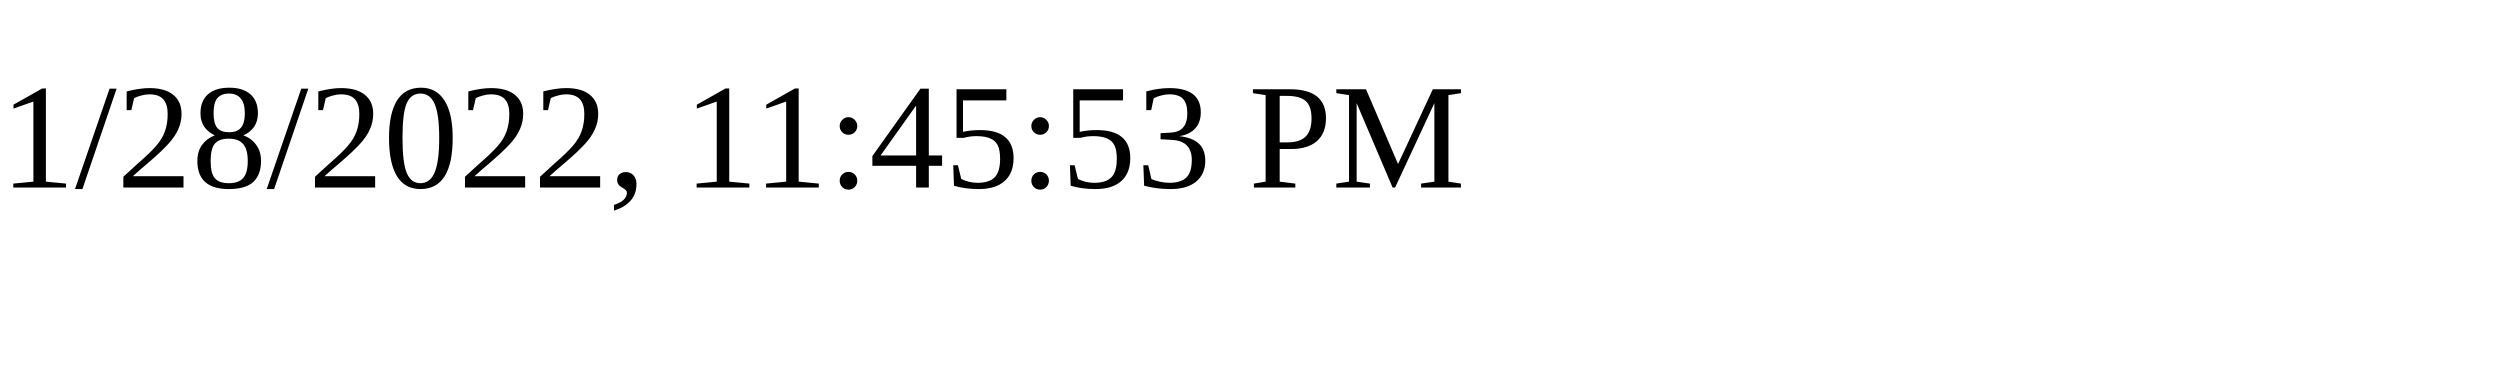
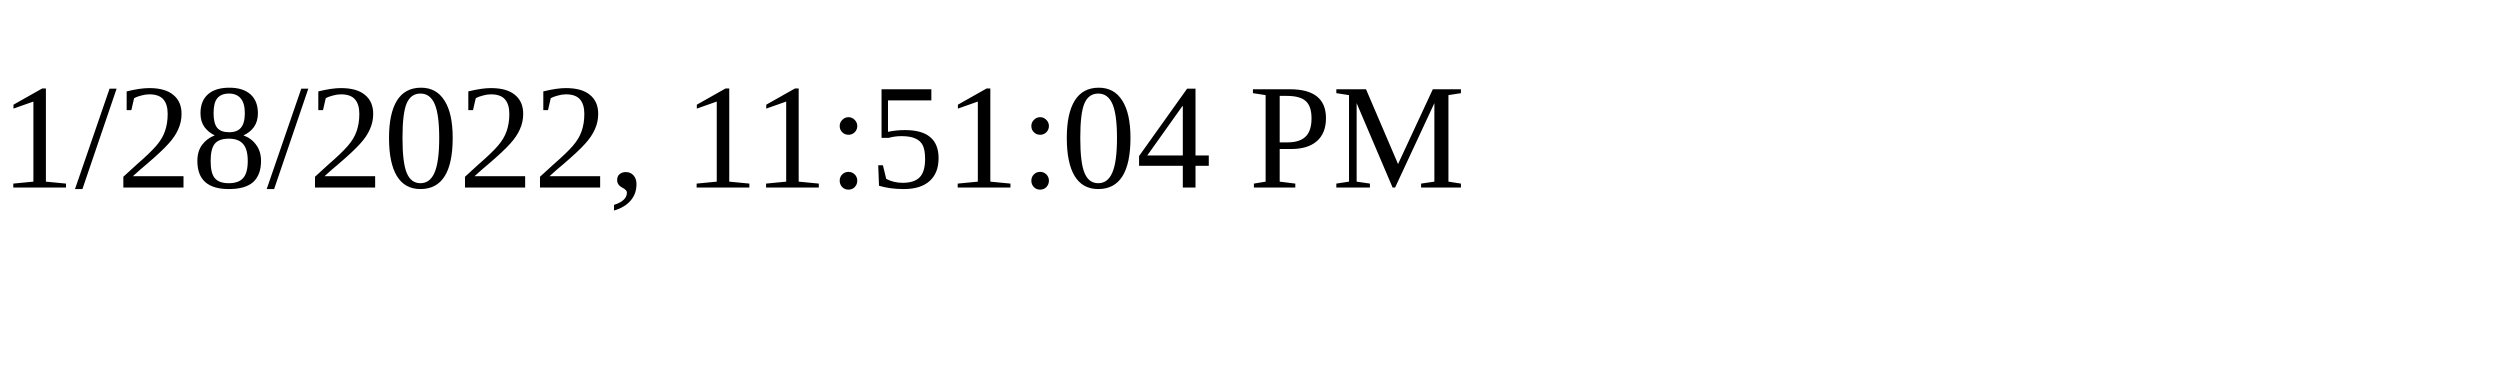
<svg xmlns="http://www.w3.org/2000/svg" height="30" width="200">
-   <text x="0" y="15">1/28/2022, 11:45:53 PM</text>
+   <text x="0" y="15">1/28/2022, 11:51:04 PM</text>
</svg>
